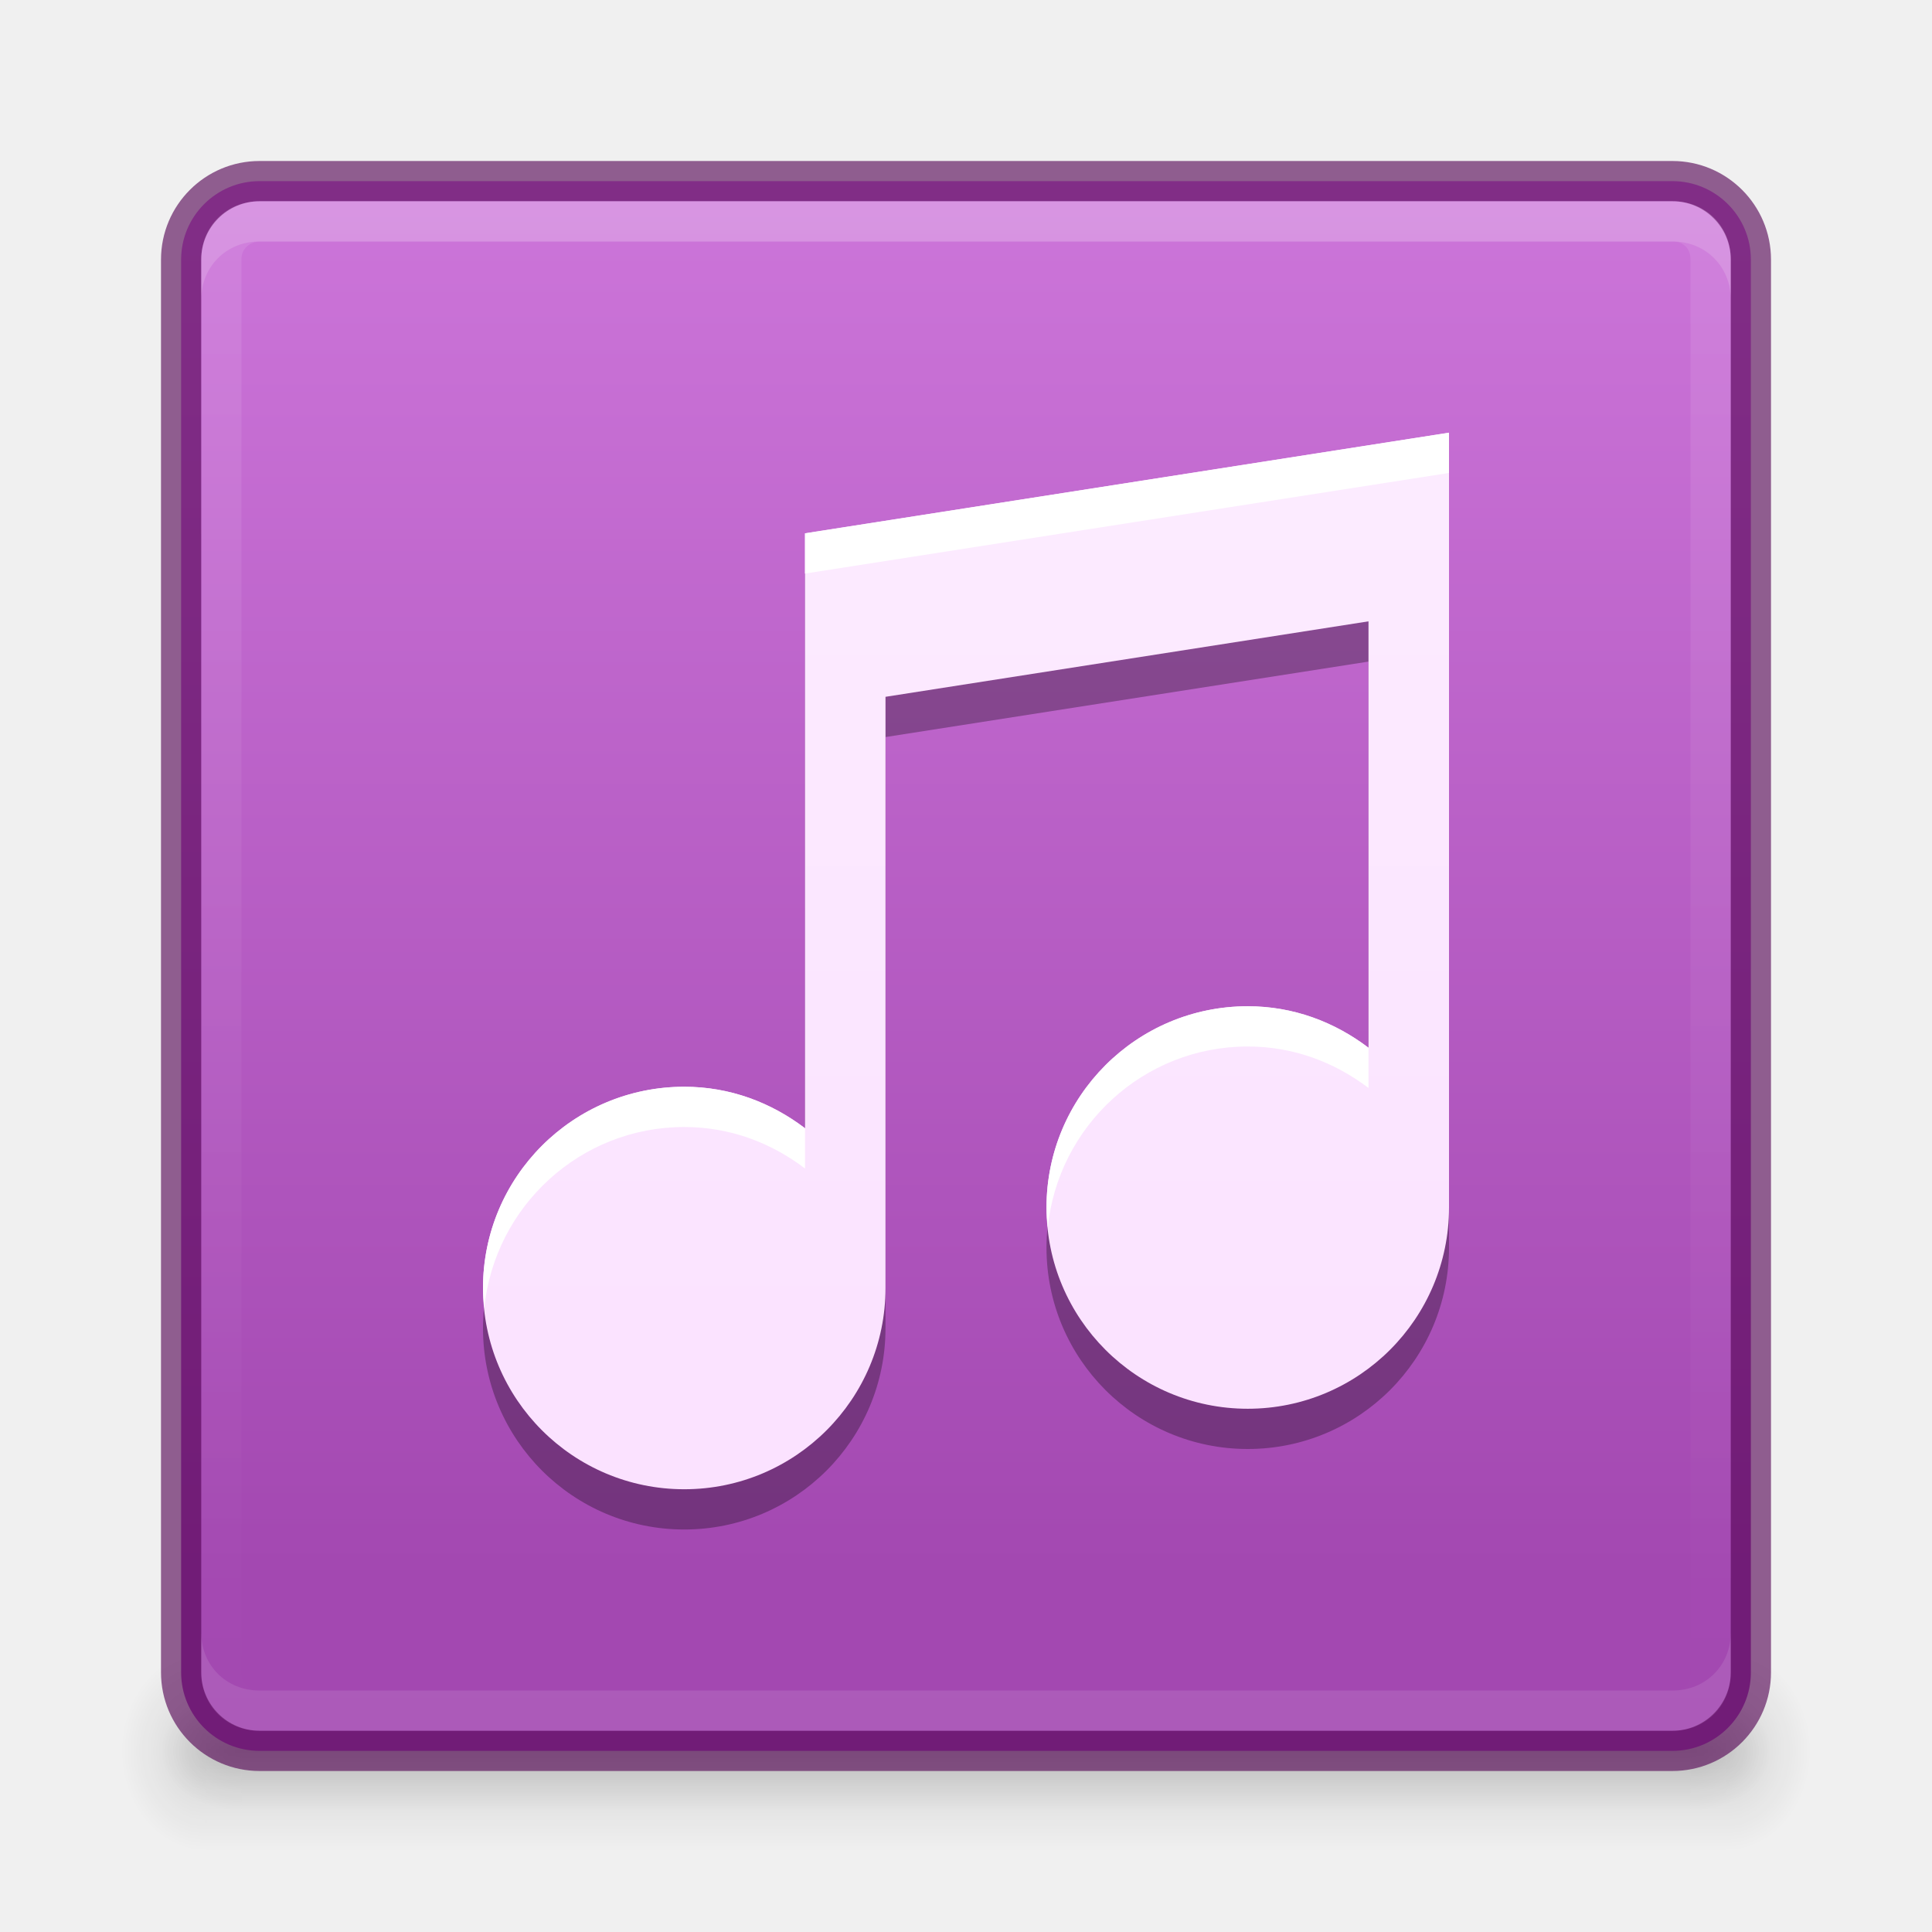
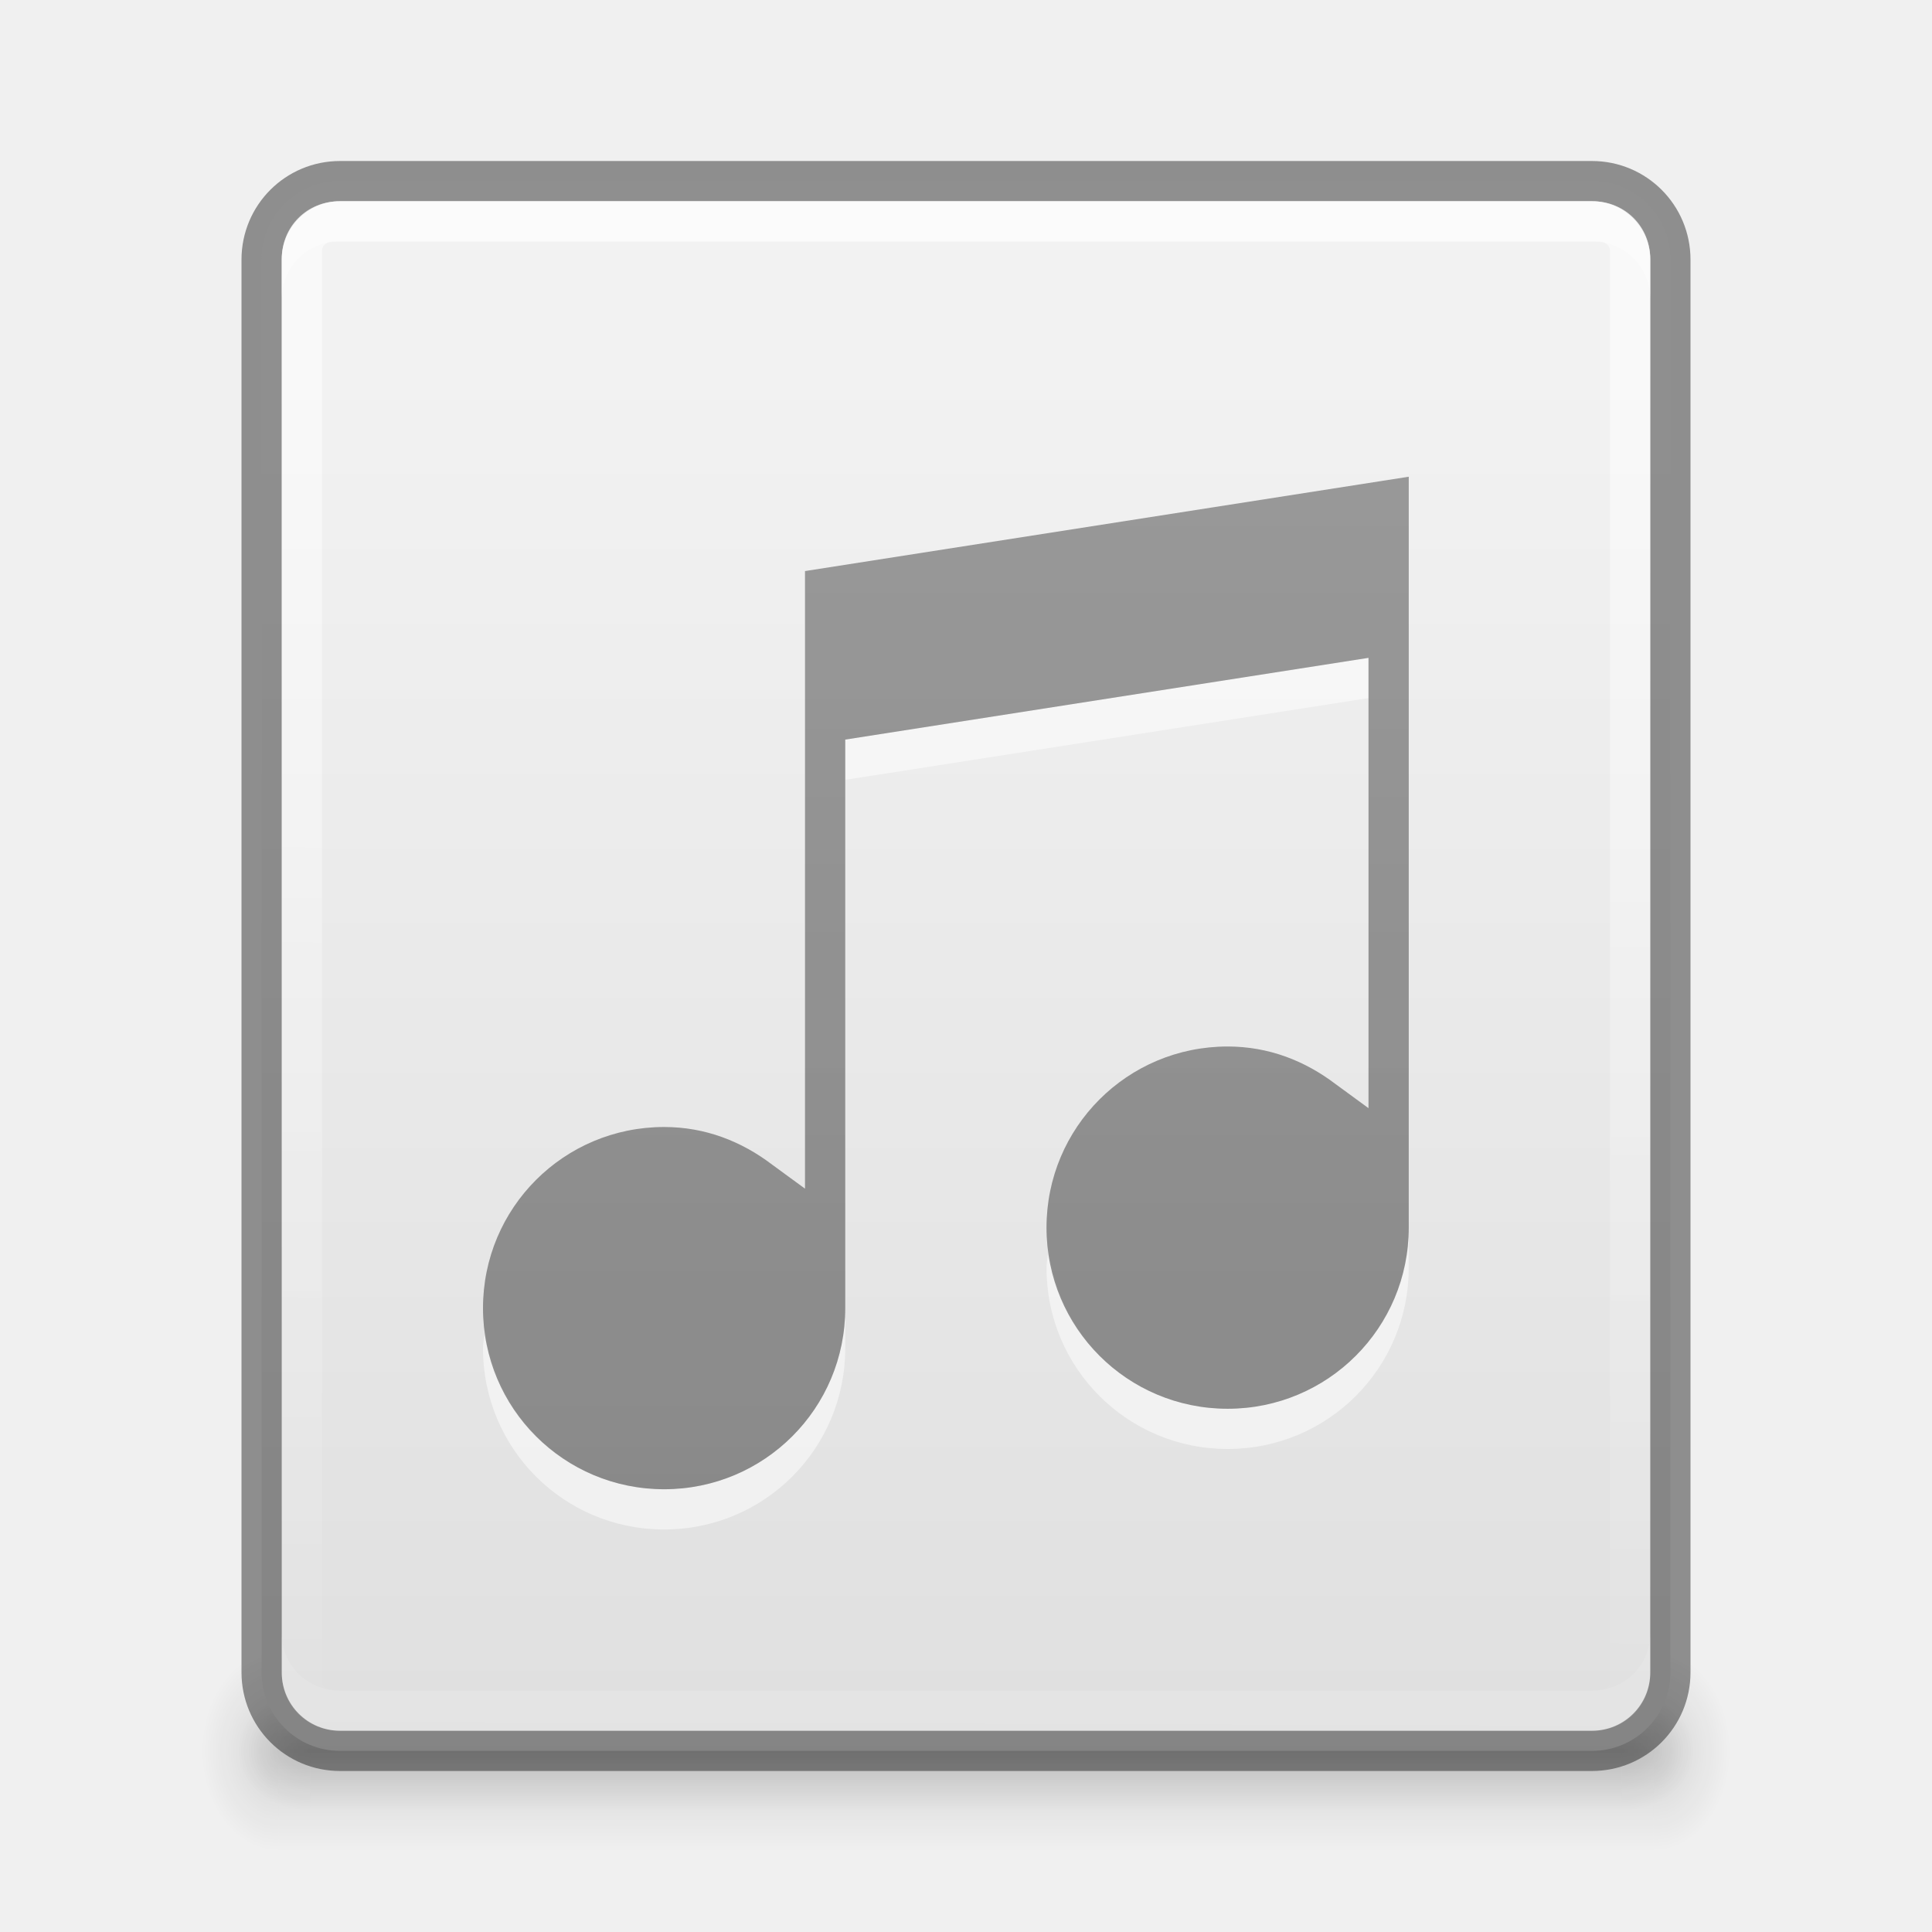
<svg xmlns="http://www.w3.org/2000/svg" xmlns:xlink="http://www.w3.org/1999/xlink" version="1.1" width="48" height="48" id="svg3759">
  <defs id="defs3761">
+     <linearGradient id="linearGradient3948">
+       <stop style="stop-color:#ffffff;stop-opacity:1;" offset="0" id="stop3950" />
+       <stop style="stop-color:#ffffff;stop-opacity:0;" offset="1" id="stop3952" />
+     </linearGradient>
    <linearGradient id="linearGradient4566">
      <stop id="stop4568" offset="0" style="stop-color:#3f3f3f;stop-opacity:1;" />
      <stop id="stop4570" offset="1" style="stop-color:#625c5c;stop-opacity:1;" />
    </linearGradient>
    <linearGradient id="linearGradient4149">
      <stop style="stop-color:#ffffff;stop-opacity:1;" offset="0" id="stop4151" />
      <stop style="stop-color:#ffffff;stop-opacity:0;" offset="1" id="stop4153" />
    </linearGradient>
    <linearGradient id="linearGradient4127">
      <stop id="stop4129" offset="0" style="stop-color:#8f2b12;stop-opacity:1;" />
      <stop id="stop4131" offset="1" style="stop-color:#82461a;stop-opacity:1;" />
    </linearGradient>
    <linearGradient xlink:href="#linearGradient4134" id="linearGradient4140" x1="789" y1="256" x2="827" y2="256" gradientUnits="userSpaceOnUse" />
    <linearGradient id="linearGradient4134">
      <stop style="stop-color:#ffffff;stop-opacity:1;" offset="0" id="stop4136" />
      <stop style="stop-color:#ffffff;stop-opacity:0;" offset="1" id="stop4138" />
    </linearGradient>
    <clipPath clipPathUnits="userSpaceOnUse" id="clipPath4130">
      <path id="path4132" d="M 790.438,237 C 789.626,237 789,237.626 789,238.438 l 0,35.094 c 0,0.812 0.626,1.469 1.438,1.469 l 35.125,0 c 0.812,0 1.438,-0.657 1.438,-1.469 l 0,-35.094 C 827,237.626 826.374,237 825.562,237 l -35.125,0 z" style="fill:#ba2222;fill-opacity:1;stroke:none" />
    </clipPath>
    <linearGradient xlink:href="#linearGradient5618" id="linearGradient4083" x1="-1023.862" y1="-808" x2="-984.862" y2="-808" gradientUnits="userSpaceOnUse" gradientTransform="translate(980.3622,784)" />
    <linearGradient id="linearGradient5618">
      <stop style="stop-color:#3e3e3e;stop-opacity:1;" offset="0" id="stop5620" />
      <stop style="stop-color:#595959;stop-opacity:1;" offset="1" id="stop5622" />
    </linearGradient>
    <linearGradient xlink:href="#linearGradient3934" id="linearGradient3998" gradientUnits="userSpaceOnUse" gradientTransform="matrix(0,-1,1,0,68,556)" x1="292" y1="244" x2="332" y2="244" />
    <linearGradient id="linearGradient3934">
      <stop style="stop-color:#dd2f03;stop-opacity:1;" offset="0" id="stop3936" />
      <stop style="stop-color:#e96300;stop-opacity:1;" offset="1" id="stop3938" />
    </linearGradient>
    <linearGradient y2="244" x2="332" y1="244" x1="292" gradientTransform="matrix(0,-1,1,0,65,302)" gradientUnits="userSpaceOnUse" id="linearGradient3177" xlink:href="#linearGradient3934" />
    <linearGradient xlink:href="#linearGradient3934" id="linearGradient4117" gradientUnits="userSpaceOnUse" gradientTransform="translate(980.3622,784)" x1="-1023.862" y1="-808" x2="-984.862" y2="-808" />
    <linearGradient xlink:href="#linearGradient4149" id="linearGradient4155" x1="24" y1="43.5" x2="37" y2="23.375" gradientUnits="userSpaceOnUse" />
    <linearGradient xlink:href="#outerBackgroundGradient-0" id="linearGradient3998-0" gradientUnits="userSpaceOnUse" gradientTransform="matrix(0,-1,1,0,68,556)" x1="292" y1="244" x2="332" y2="244" />
    <linearGradient id="outerBackgroundGradient-0">
      <stop style="stop-color:#dddddd;stop-opacity:1;" offset="0" id="stop3864-8-6-9" />
      <stop style="stop-color:#f2f2f2;stop-opacity:1;" offset="1" id="stop3866-9-1-5" />
    </linearGradient>
    <linearGradient xlink:href="#linearGradient4100" id="linearGradient4898" gradientUnits="userSpaceOnUse" x1="328" y1="235" x2="328" y2="277" gradientTransform="translate(-3.5,-3.5)" />
    <linearGradient id="linearGradient4100">
      <stop id="stop4102" offset="0" style="stop-color:#aaaaaa;stop-opacity:1;" />
      <stop id="stop4104" offset="1" style="stop-color:#767676;stop-opacity:1;" />
    </linearGradient>
    <linearGradient xlink:href="#linearGradient4084" id="linearGradient4900" gradientUnits="userSpaceOnUse" x1="324" y1="231" x2="324" y2="273" gradientTransform="translate(-3.5,-3.5)" />
    <linearGradient id="linearGradient4084">
      <stop style="stop-color:#cd5fc2;stop-opacity:1;" offset="0" id="stop4086" />
      <stop style="stop-color:#9a4993;stop-opacity:1;" offset="1" id="stop4088" />
    </linearGradient>
    <linearGradient xlink:href="#linearGradient3413" id="linearGradient4902" gradientUnits="userSpaceOnUse" x1="328" y1="273" x2="328" y2="231" gradientTransform="translate(-3.5,-3.5)" />
    <linearGradient id="outerBackgroundGradient-7">
      <stop style="stop-color:#717171;stop-opacity:1;" offset="0" id="stop3864-8-6-3" />
      <stop style="stop-color:#848484;stop-opacity:1;" offset="1" id="stop3866-9-1-2" />
    </linearGradient>
    <linearGradient xlink:href="#linearGradient3413" id="linearGradient4904" gradientUnits="userSpaceOnUse" x1="336" y1="273" x2="336" y2="231" gradientTransform="translate(-3.5,-3.5)" />
    <linearGradient id="linearGradient3413">
      <stop style="stop-color:#dddddd;stop-opacity:1;" offset="0" id="stop3415" />
      <stop style="stop-color:#f2f2f2;stop-opacity:1;" offset="1" id="stop3417" />
    </linearGradient>
    <clipPath clipPathUnits="userSpaceOnUse" id="clipPath4068">
      <rect ry="4.5" y="259" x="316" height="9" width="24" id="rect4070" style="color:#bebebe;fill:#525252;fill-opacity:1;fill-rule:nonzero;stroke:none;stroke-width:1;marker:none;visibility:visible;display:inline;overflow:visible;enable-background:accumulate" />
    </clipPath>
    <clipPath clipPathUnits="userSpaceOnUse" id="clipPath4060">
      <rect style="color:#bebebe;fill:#525252;fill-opacity:1;fill-rule:nonzero;stroke:none;stroke-width:1;marker:none;visibility:visible;display:inline;overflow:visible;enable-background:accumulate" id="rect4062" width="24" height="9" x="316" y="240" ry="4.5" />
    </clipPath>
    <clipPath clipPathUnits="userSpaceOnUse" id="clipPath3423">
      <rect style="color:#bebebe;fill:#525252;fill-opacity:1;fill-rule:nonzero;stroke:none;stroke-width:1;marker:none;visibility:visible;display:inline;overflow:visible;enable-background:accumulate" id="rect3425" width="24" height="9" x="316" y="240" ry="4.5" />
    </clipPath>
    <clipPath clipPathUnits="userSpaceOnUse" id="clipPath3427">
      <rect ry="4.5" y="259" x="316" height="9" width="24" id="rect3429" style="color:#bebebe;fill:#525252;fill-opacity:1;fill-rule:nonzero;stroke:none;stroke-width:1;marker:none;visibility:visible;display:inline;overflow:visible;enable-background:accumulate" />
    </clipPath>
    <clipPath clipPathUnits="userSpaceOnUse" id="clipPath3431">
      <rect ry="4.5" y="259" x="316" height="9" width="24" id="rect3433" style="color:#bebebe;fill:#525252;fill-opacity:1;fill-rule:nonzero;stroke:none;stroke-width:1;marker:none;visibility:visible;display:inline;overflow:visible;enable-background:accumulate" />
    </clipPath>
    <clipPath clipPathUnits="userSpaceOnUse" id="clipPath3435">
      <rect style="color:#bebebe;fill:#525252;fill-opacity:1;fill-rule:nonzero;stroke:none;stroke-width:1;marker:none;visibility:visible;display:inline;overflow:visible;enable-background:accumulate" id="rect3437" width="24" height="9" x="316" y="240" ry="4.5" />
    </clipPath>
    <clipPath clipPathUnits="userSpaceOnUse" id="clipPath3439">
      <rect style="color:#bebebe;fill:#525252;fill-opacity:1;fill-rule:nonzero;stroke:none;stroke-width:1;marker:none;visibility:visible;display:inline;overflow:visible;enable-background:accumulate" id="rect3441" width="24" height="9" x="316" y="240" ry="4.5" />
    </clipPath>
    <clipPath clipPathUnits="userSpaceOnUse" id="clipPath3443">
      <rect ry="4.5" y="259" x="316" height="9" width="24" id="rect3445" style="color:#bebebe;fill:#525252;fill-opacity:1;fill-rule:nonzero;stroke:none;stroke-width:1;marker:none;visibility:visible;display:inline;overflow:visible;enable-background:accumulate" />
    </clipPath>
    <linearGradient y2="244" x2="332" y1="244" x1="292" gradientTransform="matrix(0,-1,1,0,-223.5,332.5)" gradientUnits="userSpaceOnUse" id="linearGradient3470" xlink:href="#outerBackgroundGradient-0" />
    <linearGradient xlink:href="#linearGradient3413" id="linearGradient4564" gradientUnits="userSpaceOnUse" gradientTransform="translate(980.3622,784)" x1="-1023.862" y1="-808" x2="-984.862" y2="-808" />
    <linearGradient xlink:href="#linearGradient4100" id="linearGradient4629" gradientUnits="userSpaceOnUse" gradientTransform="translate(-3.5,-3.5)" x1="328" y1="235" x2="328" y2="277" />
    <linearGradient xlink:href="#linearGradient4084" id="linearGradient4631" gradientUnits="userSpaceOnUse" gradientTransform="translate(-3.5,-3.5)" x1="324" y1="231" x2="324" y2="273" />
    <linearGradient xlink:href="#linearGradient3413" id="linearGradient4633" gradientUnits="userSpaceOnUse" gradientTransform="translate(-3.5,-3.5)" x1="328" y1="273" x2="328" y2="231" />
    <linearGradient xlink:href="#linearGradient3413" id="linearGradient4635" gradientUnits="userSpaceOnUse" gradientTransform="translate(-3.5,-3.5)" x1="336" y1="273" x2="336" y2="231" />
    <linearGradient xlink:href="#linearGradient3413" id="linearGradient4642" gradientUnits="userSpaceOnUse" gradientTransform="translate(-307.5,-231.5)" x1="336" y1="273" x2="336" y2="231" />
    <linearGradient xlink:href="#linearGradient4100" id="linearGradient4669" gradientUnits="userSpaceOnUse" gradientTransform="translate(-307.5,-235.5)" x1="328" y1="235" x2="328" y2="277" />
    <linearGradient xlink:href="#linearGradient3988-5" id="linearGradient3877" gradientUnits="userSpaceOnUse" gradientTransform="matrix(0,-1,-1,0,-784,-980.3622)" x1="-1023.862" y1="-808" x2="-984.862" y2="-808" />
    <linearGradient xlink:href="#linearGradient3988-5" id="linearGradient3158" gradientUnits="userSpaceOnUse" gradientTransform="matrix(0.175,0,0,0.175,-1.20002,-6.000033)" x1="144" y1="280" x2="144" y2="40" />
    <linearGradient id="linearGradient3988-5">
      <stop style="stop-color:#ededed;stop-opacity:1;" offset="0" id="stop3990-5" />
      <stop style="stop-color:#fafafa;stop-opacity:1;" offset="1" id="stop3992-0" />
    </linearGradient>
    <linearGradient xlink:href="#linearGradient3960" id="linearGradient3968" x1="25" y1="45" x2="25" y2="42" gradientUnits="userSpaceOnUse" />
    <linearGradient id="linearGradient3960">
      <stop style="stop-color:#000000;stop-opacity:0;" offset="0" id="stop3962" />
      <stop id="stop3970" offset="0.5" style="stop-color:#000000;stop-opacity:1;" />
      <stop style="stop-color:#000000;stop-opacity:0;" offset="1" id="stop3964" />
    </linearGradient>
    <radialGradient xlink:href="#linearGradient3952" id="radialGradient3958" cx="40" cy="43.5" fx="40" fy="43.5" r="2" gradientTransform="matrix(1,0,0,0.75,0,10.875)" gradientUnits="userSpaceOnUse" />
    <linearGradient id="linearGradient3952">
      <stop style="stop-color:#000000;stop-opacity:1;" offset="0" id="stop3954" />
      <stop style="stop-color:#000000;stop-opacity:0;" offset="1" id="stop3956" />
    </linearGradient>
    <radialGradient xlink:href="#linearGradient3944" id="radialGradient3950" cx="9" cy="43.5" fx="9" fy="43.5" r="2" gradientTransform="matrix(1,0,0,0.75,0,10.875)" gradientUnits="userSpaceOnUse" />
    <linearGradient id="linearGradient3944">
      <stop style="stop-color:#000000;stop-opacity:1;" offset="0" id="stop3946" />
      <stop style="stop-color:#000000;stop-opacity:0;" offset="1" id="stop3948" />
    </linearGradient>
    <linearGradient xlink:href="#linearGradient3960" id="linearGradient3997" gradientUnits="userSpaceOnUse" x1="25" y1="45" x2="25" y2="42" />
    <linearGradient id="linearGradient5142">
      <stop style="stop-color:#000000;stop-opacity:0;" offset="0" id="stop5144" />
      <stop id="stop5146" offset="0.5" style="stop-color:#000000;stop-opacity:1;" />
      <stop style="stop-color:#000000;stop-opacity:0;" offset="1" id="stop5148" />
    </linearGradient>
    <radialGradient xlink:href="#linearGradient3952" id="radialGradient3999" gradientUnits="userSpaceOnUse" gradientTransform="matrix(1,0,0,0.75,0,10.875)" cx="40" cy="43.5" fx="40" fy="43.5" r="2" />
    <radialGradient xlink:href="#linearGradient3944" id="radialGradient4001" gradientUnits="userSpaceOnUse" gradientTransform="matrix(1,0,0,0.75,0,10.875)" cx="9" cy="43.5" fx="9" fy="43.5" r="2" />
    <radialGradient r="2" fy="43.5" fx="9" cy="43.5" cx="9" gradientTransform="matrix(1,0,0,0.75,0,10.875)" gradientUnits="userSpaceOnUse" id="radialGradient5172" xlink:href="#linearGradient3944" />
-     <radialGradient xlink:href="#linearGradient3944" id="radialGradient4202" gradientUnits="userSpaceOnUse" gradientTransform="matrix(1.057143,0,0,1.25,-4.4,-10.875)" cx="9" cy="43.5" fx="9" fy="43.5" r="2" />
-     <radialGradient xlink:href="#linearGradient3952" id="radialGradient4205" gradientUnits="userSpaceOnUse" gradientTransform="matrix(1.057143,0,0,1.25,0.6,-10.875)" cx="40" cy="43.5" fx="40" fy="43.5" r="2" />
-     <linearGradient xlink:href="#linearGradient3960" id="linearGradient4208" gradientUnits="userSpaceOnUse" x1="25" y1="45" x2="25" y2="42" gradientTransform="matrix(1.057143,0,0,1.666667,-5.4,-29)" />
-     <radialGradient xlink:href="#linearGradient3944" id="radialGradient4211" gradientUnits="userSpaceOnUse" gradientTransform="matrix(1,0,0,0.75,-3,10.875)" cx="9" cy="43.5" fx="9" fy="43.5" r="2" />
-     <radialGradient xlink:href="#linearGradient3952" id="radialGradient4214" gradientUnits="userSpaceOnUse" gradientTransform="matrix(1,0,0,0.75,2,10.875)" cx="40" cy="43.5" fx="40" fy="43.5" r="2" />
-     <linearGradient xlink:href="#linearGradient3960" id="linearGradient4217" gradientUnits="userSpaceOnUse" x1="25" y1="45" x2="25" y2="42" gradientTransform="translate(-4,0)" />
    <linearGradient xlink:href="#linearGradient3813" id="linearGradient4706" gradientUnits="userSpaceOnUse" x1="-1023.862" y1="-808" x2="-984.862" y2="-808" gradientTransform="translate(2008.724,-480)" />
    <linearGradient id="linearGradient3813">
      <stop style="stop-color:#d27bdf;stop-opacity:1;" offset="0" id="stop3815" />
      <stop style="stop-color:#a348b1;stop-opacity:1;" offset="1" id="stop3817" />
    </linearGradient>
    <linearGradient xlink:href="#linearGradient5621" id="linearGradient5668" gradientUnits="userSpaceOnUse" x1="1406" y1="864.862" x2="1406" y2="834.862" gradientTransform="matrix(2,0,0,2,-2788.5,-1678.224)" />
    <linearGradient id="linearGradient5621">
-       <stop style="stop-color:#fadcff;stop-opacity:1;" offset="0" id="stop5623" />
-       <stop style="stop-color:#fdf3ff;stop-opacity:1;" offset="1" id="stop5625" />
+       <stop style="stop-color:#b9b9b9;stop-opacity:1;" offset="0" id="stop5623" />
+       <stop style="stop-color:#dedede;stop-opacity:1;" offset="1" id="stop5625" />
    </linearGradient>
-     <linearGradient y2="-808" x2="-984.862" y1="-808" x1="-1023.862" gradientTransform="translate(1023.862,788.5)" gradientUnits="userSpaceOnUse" id="linearGradient3402" xlink:href="#linearGradient3813" />
+     <linearGradient y2="-808" x2="-984.862" y1="-808" x1="-1023.862" gradientTransform="translate(975.8622,788.5)" gradientUnits="userSpaceOnUse" id="linearGradient3402" xlink:href="#outerBackgroundGradient-0" />
    <linearGradient xlink:href="#linearGradient5621" id="linearGradient4705" gradientUnits="userSpaceOnUse" gradientTransform="matrix(2,0,0,2,-2730.5,-1679.224)" x1="1406" y1="864.862" x2="1406" y2="834.862" />
-     <linearGradient xlink:href="#linearGradient5621" id="linearGradient4709" gradientUnits="userSpaceOnUse" gradientTransform="matrix(2,0,0,2,-2788.5,-1678.224)" x1="1406" y1="864.862" x2="1406" y2="834.862" />
+     <linearGradient xlink:href="#linearGradient3960" id="linearGradient3909" gradientUnits="userSpaceOnUse" gradientTransform="matrix(0.9047619,0,0,1,-1.333333,0)" x1="25" y1="45" x2="25" y2="42" />
+     <linearGradient xlink:href="#linearGradient3960" id="linearGradient3912" gradientUnits="userSpaceOnUse" gradientTransform="matrix(0.9564626,0,0,1.666667,-2.6,-29)" x1="25" y1="45" x2="25" y2="42" />
+     <radialGradient xlink:href="#linearGradient3944" id="radialGradient3915" gradientUnits="userSpaceOnUse" gradientTransform="matrix(0.9047619,0,0,0.75,-0.4285715,10.875)" cx="9" cy="43.5" fx="9" fy="43.5" r="2" />
+     <radialGradient xlink:href="#linearGradient3944" id="radialGradient3918" gradientUnits="userSpaceOnUse" gradientTransform="matrix(0.9564626,0,0,1.25,-1.695238,-10.875)" cx="9" cy="43.5" fx="9" fy="43.5" r="2" />
+     <radialGradient xlink:href="#linearGradient3952" id="radialGradient3921" gradientUnits="userSpaceOnUse" gradientTransform="matrix(0.9047619,0,0,0.75,4.095238,10.875)" cx="40" cy="43.5" fx="40" fy="43.5" r="2" />
+     <radialGradient xlink:href="#linearGradient3952" id="radialGradient3924" gradientUnits="userSpaceOnUse" gradientTransform="matrix(0.9564626,0,0,1.25,2.828571,-10.875)" cx="40" cy="43.5" fx="40" fy="43.5" r="2" />
+     <linearGradient xlink:href="#linearGradient3948" id="linearGradient3954" x1="24.125" y1="3.875" x2="24" y2="44" gradientUnits="userSpaceOnUse" />
+     <linearGradient xlink:href="#outerBackgroundGradient-7" id="linearGradient3967" x1="24" y1="8" x2="24" y2="40" gradientUnits="userSpaceOnUse" gradientTransform="matrix(1,0,0,-1,0,48.84375)" />
  </defs>
  <g id="layer1">
-     <path id="path3987" d="m 42.886,41 0,5 0.529,0 c 0.878,0 1.586,-1.115 1.586,-2.5 0,-1.385 -0.707,-2.5 -1.586,-2.5 l -0.529,0 z" style="opacity:0.12;fill:url(#radialGradient4205);fill-opacity:1;stroke:none" />
-     <path style="opacity:0.12;fill:url(#radialGradient4214);fill-opacity:1;stroke:none" d="m 42,42 0,3 0.5,0 C 43.331,45 44,44.331 44,43.5 44,42.669 43.331,42 42.5,42 L 42,42 z" id="rect3940" />
-     <path id="path3989" d="M 4.487,41 C 3.663,41 3,42.045 3,43.344 l 0,0.312 c 0,1.298 0.663,2.344 1.487,2.344 l 0.628,0 0,-5 -0.628,0 z" style="opacity:0.12;fill:url(#radialGradient4202);fill-opacity:1;stroke:none" />
-     <path style="opacity:0.12;fill:url(#radialGradient4211);fill-opacity:1;stroke:none" d="m 5.406,42 c -0.779,0 -1.406,0.627 -1.406,1.406 l 0,0.188 c 0,0.779 0.627,1.406 1.406,1.406 l 0.594,0 0,-3 -0.594,0 z" id="rect3942" />
-     <path style="opacity:0.12;fill:url(#linearGradient4208);fill-opacity:1;stroke:none" d="m 5.114,41 37.772,0 0,5 -37.772,0 z" id="rect3985" />
-     <path style="opacity:0.12;fill:url(#linearGradient4217);fill-opacity:1;stroke:none" d="m 6,42 36,0 0,3 -36,0 z" id="rect3938" />
-     <rect style="fill:url(#linearGradient3402);fill-opacity:1;stroke:none;display:inline" id="rect4616" width="39" height="39" x="4.5" y="-43.5" transform="matrix(0,1,-1,0,0,0)" ry="1.95" rx="1.95" />
-     <rect style="opacity:0.61;fill:none;stroke:#510051;stroke-opacity:1;display:inline" id="rect4085" width="39" height="39" x="-43.5" y="-43.5" transform="matrix(0,-1,-1,0,0,0)" ry="1.95" rx="1.95" />
-     <path style="opacity:0.15;fill:#ffffff;fill-opacity:1;stroke:none;display:inline" d="M 6.438,5 C 5.626,5 5,5.626 5,6.438 l 0,1 C 5,6.626 5.626,6 6.438,6 l 35.125,0 c 0.812,0 1.438,0.626 1.438,1.438 l 0,-1 c 0,-0.812 -0.626,-1.438 -1.438,-1.438 l -35.125,0 z" id="rect4089-4" />
-     <path transform="matrix(0,1,-1,0,280,-784)" style="opacity:0.1;fill:none;stroke:url(#linearGradient4140);stroke-width:2;stroke-miterlimit:4;stroke-opacity:1;stroke-dasharray:none;display:inline" d="M 790.438,237 C 789.626,237 789,237.626 789,238.438 l 0,35.094 c 0,0.812 0.626,1.469 1.438,1.469 l 35.125,0 c 0.812,0 1.438,-0.657 1.438,-1.469 l 0,-35.094 C 827,237.626 826.374,237 825.562,237 l -35.125,0 z" id="path4128" clip-path="url(#clipPath4130)" />
-     <path id="path4105" d="M 6.438,43 C 5.626,43 5,42.374 5,41.563 L 5,40.563 c 0,0.812 0.626,1.437 1.438,1.437 l 35.125,0 c 0.812,0 1.438,-0.626 1.438,-1.437 l 0,1 c 0,0.812 -0.626,1.438 -1.438,1.438 l -35.125,0 z" style="opacity:0.1;fill:#ffffff;fill-opacity:1;stroke:none;display:inline" />
+     <g id="g3926">
+       <path style="opacity:0.12;fill:url(#radialGradient3924);fill-opacity:1;stroke:none" d="m 41.087,41 0,5 0.478,0 c 0.795,0 1.435,-1.115 1.435,-2.5 0,-1.385 -0.64,-2.5 -1.435,-2.5 l -0.478,0 z" id="path3987" />
+       <path id="rect3940" d="m 40.286,42 0,3 0.452,0 c 0.752,0 1.357,-0.669 1.357,-1.5 0,-0.831 -0.605,-1.5 -1.357,-1.5 l -0.452,0 z" style="opacity:0.12;fill:url(#radialGradient3921);fill-opacity:1;stroke:none" />
+       <path style="opacity:0.12;fill:url(#radialGradient3918);fill-opacity:1;stroke:none" d="M 6.345,41 C 5.6,41 5,42.045 5,43.344 l 0,0.312 c 0,1.298 0.6,2.344 1.345,2.344 l 0.568,0 0,-5 -0.568,0 z" id="path3989" />
+       <path id="rect3942" d="m 7.177,42 c -0.705,0 -1.272,0.627 -1.272,1.406 l 0,0.188 C 5.905,44.373 6.472,45 7.177,45 l 0.537,0 0,-3 -0.537,0 z" style="opacity:0.12;fill:url(#radialGradient3915);fill-opacity:1;stroke:none" />
+       <path id="rect3985" d="m 6.913,41 34.174,0 0,5 -34.174,0 z" style="opacity:0.12;fill:url(#linearGradient3912);fill-opacity:1;stroke:none" />
+       <path id="rect3938" d="m 7.714,42 32.572,0 0,3 -32.572,0 z" style="opacity:0.12;fill:url(#linearGradient3909);fill-opacity:1;stroke:none" />
+     </g>
+     <path transform="matrix(0,-1,-1,0,0,0)" style="fill:url(#linearGradient3402);fill-opacity:1;stroke:none;display:inline" d="m -41.55,-41.5 35.1,0 C -5.37,-41.5 -4.5,-40.63 -4.5,-39.55 l 0,31.1 c 0,1.08 -0.87,1.95 -1.95,1.95 l -35.1,0 C -42.63,-6.5 -43.5,-7.37 -43.5,-8.45 l 0,-31.1 c 0,-1.08 0.87,-1.95 1.95,-1.95 z" id="rect4616" />
+     <path transform="matrix(0,-1,-1,0,0,0)" style="opacity:0.41;fill:none;stroke:#000000;stroke-opacity:1;display:inline" d="m -41.55,-41.5 35.1,0 C -5.37,-41.5 -4.5,-40.63 -4.5,-39.55 l 0,31.1 c 0,1.08 -0.87,1.95 -1.95,1.95 l -35.1,0 C -42.63,-6.5 -43.5,-7.37 -43.5,-8.45 l 0,-31.1 c 0,-1.08 0.87,-1.95 1.95,-1.95 z" id="rect4085" />
+     <path style="opacity:0.3;fill:#ffffff;fill-opacity:1;stroke:none;display:inline" d="M 8.438,5 C 7.626,5 7,5.626 7,6.438 l 0,1 C 7,6.626 7.626,6 8.438,6 l 31.125,0 c 0.812,0 1.438,0.626 1.438,1.438 l 0,-1 c 0,-0.812 -0.626,-1.438 -1.438,-1.438 z" id="rect4089-4" />
+     <path id="path4105" d="M 8.438,43 C 7.626,43 7,42.374 7,41.563 L 7,40.563 c 0,0.812 0.626,1.437 1.438,1.437 l 31.125,0 c 0.812,0 1.438,-0.626 1.438,-1.437 l 0,1 c 0,0.812 -0.626,1.438 -1.438,1.438 z" style="opacity:0.1;fill:#ffffff;fill-opacity:1;stroke:none;display:inline" />
+     <path style="fill:url(#linearGradient3954);fill-opacity:1;stroke:none;display:inline;opacity:0.6" d="M 8.438 5 C 7.626 5 7 5.626 7 6.438 L 7 41.562 C 7 42.374 7.626 43 8.438 43 L 39.562 43 C 40.374 43 41 42.374 41 41.562 L 41 6.438 C 41 5.626 40.374 5 39.562 5 L 8.438 5 z M 8.281 6 L 39.719 6 C 39.875 6 40 6.098 40 6.219 L 40 41.781 C 40 41.902 39.875 42 39.719 42 L 8.281 42 C 8.125 42 8 41.902 8 41.781 L 8 6.219 C 8 6.098 8.125 6 8.281 6 z " id="path3934" />
  </g>
  <g id="layer2">
-     <path style="opacity:0.3;color:#bebebe;fill:#000000;fill-opacity:1;fill-rule:nonzero;stroke:none;stroke-width:4;marker:none;visibility:visible;display:inline;overflow:visible;enable-background:accumulate" d="m 36,11.75 -16,2.5 0,14.781 C 19.16,28.392 18.137,28 17,28 c -2.761,0 -5,2.239 -5,5 0,2.761 2.239,5 5,5 2.761,0 5,-2.239 5,-5 l 0,-14.688 12,-1.875 0,10.594 C 33.16,26.392 32.137,26 31,26 c -2.761,0 -5,2.239 -5,5 0,2.761 2.239,5 5,5 2.761,0 5,-2.239 5,-5 l 0,-19.25 z" id="path5653" />
-     <path style="color:#bebebe;fill:url(#linearGradient4709);fill-opacity:1;fill-rule:nonzero;stroke:none;stroke-width:4;marker:none;visibility:visible;display:inline;overflow:visible;enable-background:accumulate" d="m 36,10.75 -16,2.5 0,14.781 C 19.16,27.392 18.137,27 17,27 c -2.761,0 -5,2.239 -5,5 0,2.761 2.239,5 5,5 2.761,0 5,-2.239 5,-5 l 0,-14.688 12,-1.875 0,10.594 C 33.16,25.392 32.137,25 31,25 c -2.761,0 -5,2.239 -5,5 0,2.761 2.239,5 5,5 2.761,0 5,-2.239 5,-5 l 0,-19.25 z" id="path5637" />
-     <path style="color:#bebebe;fill:#ffffff;fill-opacity:1;fill-rule:nonzero;stroke:none;stroke-width:4;marker:none;visibility:visible;display:inline;overflow:visible;enable-background:accumulate" d="m 36,10.75 -16,2.5 0,1 16,-2.5 0,-1 z M 31,25 c -2.761,0 -5,2.239 -5,5 0,0.173 0.014,0.332 0.031,0.5 0.256,-2.521 2.38,-4.5 4.969,-4.5 1.137,0 2.16,0.392 3,1.031 l 0,-1 C 33.16,25.392 32.137,25 31,25 z m -14,2 c -2.761,0 -5,2.239 -5,5 0,0.173 0.014,0.332 0.031,0.5 0.256,-2.521 2.38,-4.5 4.969,-4.5 1.137,0 2.16,0.392 3,1.031 l 0,-1 C 19.16,27.392 18.137,27 17,27 z" id="path5697" />
+     <path style="opacity:0.5;color:#bebebe;fill:#ffffff;fill-opacity:1;fill-rule:nonzero;stroke:none;stroke-width:4;marker:none;visibility:visible;display:inline;overflow:visible;enable-background:accumulate" d="m 34,16.344 -13,2.031 0,1 13,-2.031 0,-1 z M 35,30.5 C 35,32.991 32.991,35 30.5,35 28.181,35 26.314,33.25 26.062,31 26.044,31.167 26,31.328 26,31.5 c 0,2.491 2.009,4.5 4.5,4.5 2.491,0 4.5,-2.009 4.5,-4.5 l 0,-1 z m -14,2 C 21,34.991 18.991,37 16.5,37 14.181,37 12.314,35.25 12.062,33 12.044,33.167 12,33.328 12,33.5 c 0,2.491 2.009,4.5 4.5,4.5 2.491,0 4.5,-2.009 4.5,-4.5 l 0,-1 z" id="path3956" />
+     <path style="opacity:0.8;color:#bebebe;fill:url(#linearGradient3967);fill-opacity:1;fill-rule:nonzero;stroke:none;stroke-width:4;marker:none;visibility:visible;display:inline;overflow:visible;enable-background:accumulate" d="m 35,11.844 -15,2.344 0,14.344 0,1 -0.812,-0.594 C 18.425,28.357 17.523,28 16.5,28 14.009,28 12,30.009 12,32.5 c 0,2.491 2.009,4.5 4.5,4.5 2.491,0 4.5,-2.009 4.5,-4.5 l 0,-14.125 13,-2.031 0,10.188 0,1 -0.812,-0.594 C 32.425,26.357 31.523,26 30.5,26 28.009,26 26,28.009 26,30.5 c 0,2.491 2.009,4.5 4.5,4.5 2.491,0 4.5,-2.009 4.5,-4.5 z" id="path5637" />
  </g>
</svg>
